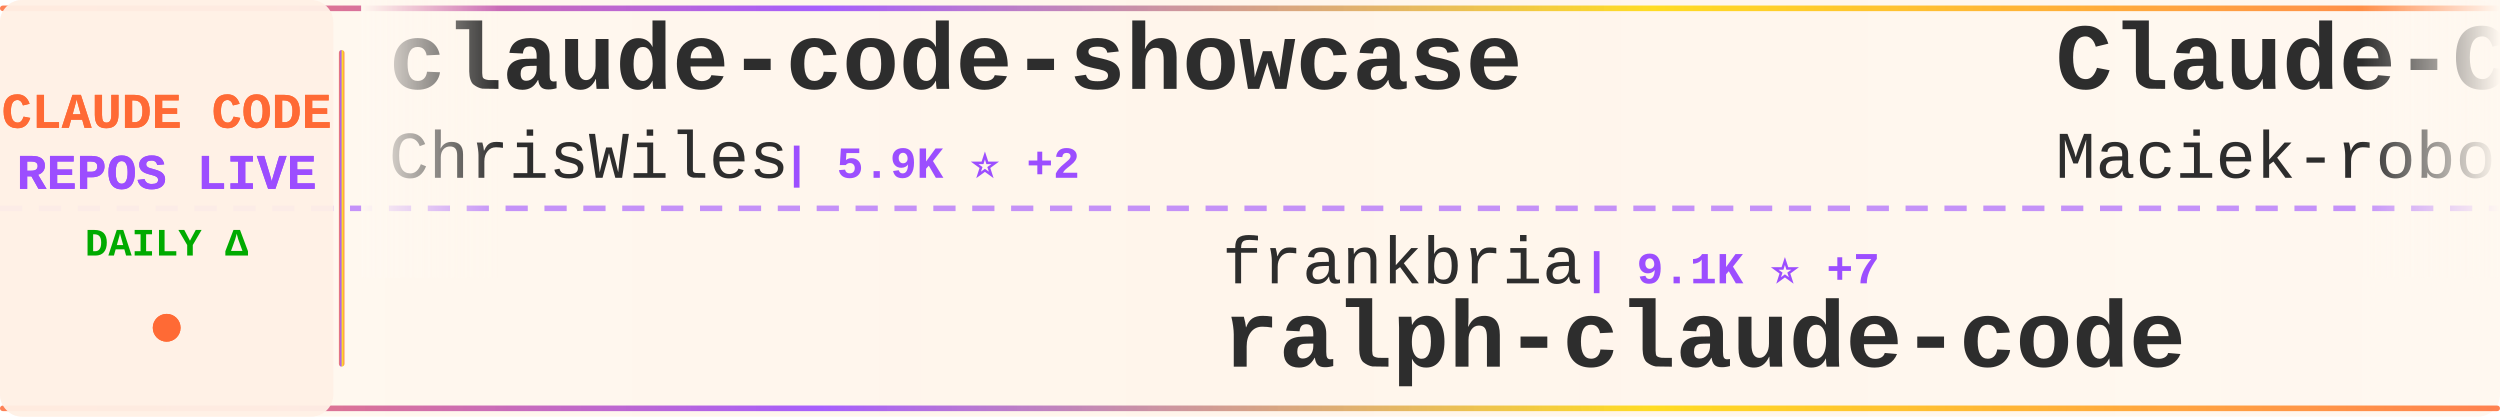
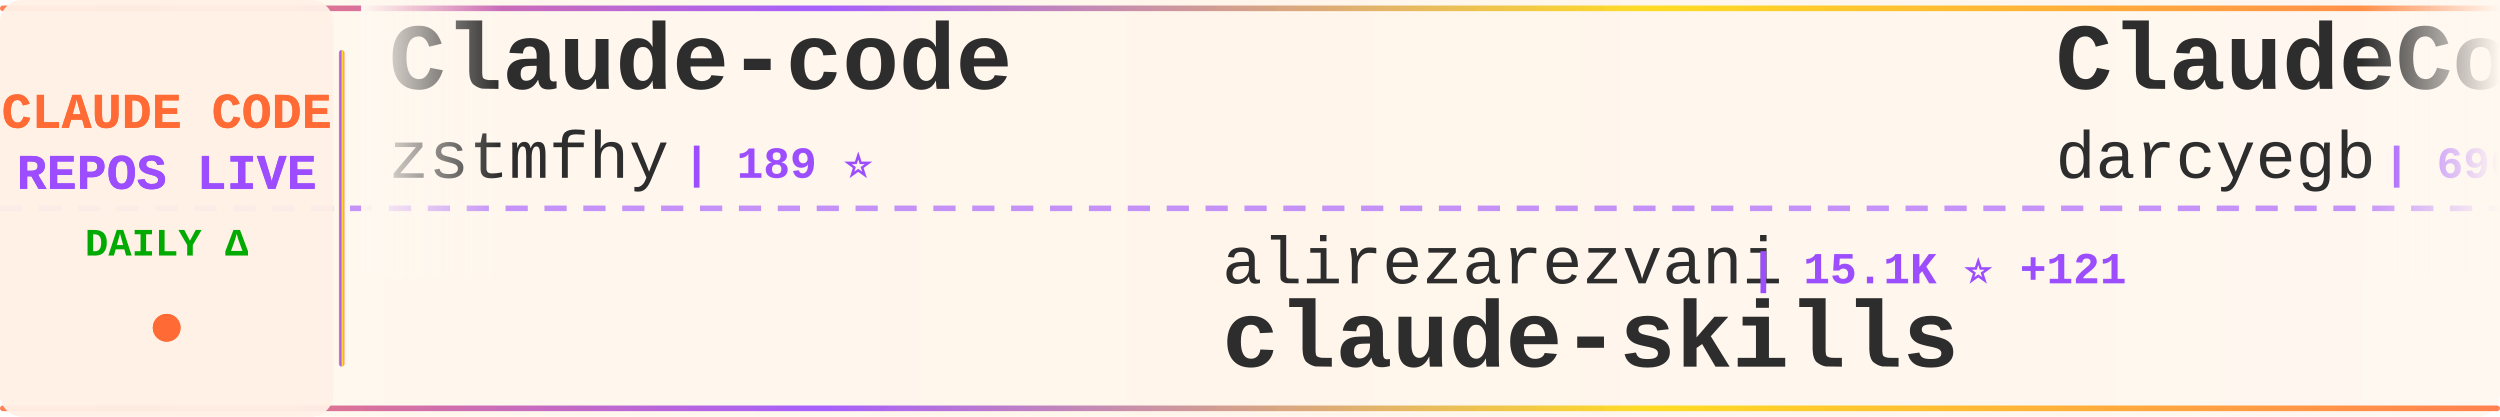
<svg xmlns="http://www.w3.org/2000/svg" width="900" height="150">
  <defs>
    <linearGradient id="tickerBg" x1="0%" y1="0%" x2="100%" y2="0%">
      <stop offset="0%" style="stop-color:#fff8f0;stop-opacity:0.98" />
      <stop offset="50%" style="stop-color:#fff5eb;stop-opacity:1" />
      <stop offset="100%" style="stop-color:#fff8f0;stop-opacity:0.98" />
    </linearGradient>
    <linearGradient id="borderGrad" x1="0%" y1="0%" x2="100%" y2="0%">
      <stop offset="0%" style="stop-color:#FF6B35;stop-opacity:0.85">
        <animate attributeName="stop-opacity" values="0.85;1;0.85" dur="2s" repeatCount="indefinite" />
      </stop>
      <stop offset="33%" style="stop-color:#9C4EFF;stop-opacity:0.9">
        <animate attributeName="stop-opacity" values="0.9;1;0.9" dur="2.2s" repeatCount="indefinite" />
      </stop>
      <stop offset="66%" style="stop-color:#FFD700;stop-opacity:0.85">
        <animate attributeName="stop-opacity" values="0.85;1;0.85" dur="1.8s" repeatCount="indefinite" />
      </stop>
      <stop offset="100%" style="stop-color:#FF6B35;stop-opacity:0.85">
        <animate attributeName="stop-opacity" values="0.85;1;0.85" dur="2s" repeatCount="indefinite" />
      </stop>
    </linearGradient>
    <filter id="textGlow">
      <feGaussianBlur stdDeviation="0.15" result="coloredBlur" />
      <feMerge>
        <feMergeNode in="coloredBlur" />
        <feMergeNode in="SourceGraphic" />
      </feMerge>
    </filter>
    <filter id="metricGlow">
      <feGaussianBlur stdDeviation="0.2" result="coloredBlur" />
      <feMerge>
        <feMergeNode in="coloredBlur" />
        <feMergeNode in="SourceGraphic" />
      </feMerge>
    </filter>
    <linearGradient id="leftFade" x1="0%" y1="0%" x2="100%" y2="0%">
      <stop offset="0%" style="stop-color:#fff8f0;stop-opacity:1" />
      <stop offset="100%" style="stop-color:#fff8f0;stop-opacity:0" />
    </linearGradient>
    <linearGradient id="rightFade" x1="0%" y1="0%" x2="100%" y2="0%">
      <stop offset="0%" style="stop-color:#fff8f0;stop-opacity:0" />
      <stop offset="100%" style="stop-color:#fff8f0;stop-opacity:1" />
    </linearGradient>
  </defs>
  <rect width="900" height="150" fill="url(#tickerBg)" rx="8" />
  <rect x="0" y="2" width="900" height="2" fill="url(#borderGrad)" rx="1" />
  <rect x="0" y="146" width="900" height="2" fill="url(#borderGrad)" rx="1" />
  <line x1="0" y1="75" x2="900" y2="75" stroke="#9C4EFF" stroke-width="2" stroke-dasharray="8 6" opacity="0.6" />
  <rect x="0" y="0" width="120" height="150" fill="#fff0e6" opacity="0.95" rx="8" />
  <text x="60" y="46" font-family="'Courier New', monospace" font-size="18" font-weight="bold" fill="#FF6B35" text-anchor="middle" filter="url(#textGlow)">
    CLAUDE CODE
  </text>
  <text x="60" y="68" font-family="'Courier New', monospace" font-size="18" font-weight="bold" fill="#9C4EFF" text-anchor="middle" filter="url(#textGlow)">
    REPOS LIVE
  </text>
  <text x="60" y="92" font-family="'Courier New', monospace" font-size="14" font-weight="bold" fill="#00aa00" text-anchor="middle">
    DAILY Δ
  </text>
  <circle cx="60" cy="118" r="5" fill="#FF6B35" filter="url(#metricGlow)">
    <animate attributeName="r" values="4;6;4" dur="1.5s" repeatCount="indefinite" />
    <animate attributeName="opacity" values="0.6;1;0.6" dur="1.5s" repeatCount="indefinite" />
  </circle>
  <rect x="122" y="18" width="2" height="114" fill="url(#borderGrad)" rx="1" />
  <clipPath id="tickerClip">
    <rect x="130" y="0" width="770" height="150" />
  </clipPath>
  <g clip-path="url(#tickerClip)">
    <g id="tickerItems">
      <animateTransform attributeName="transform" attributeType="XML" type="translate" from="0 0" to="-3000 0" dur="54s" repeatCount="indefinite" />
      <g transform="translate(0, 0)">
-         <text x="140" y="32" font-family="'Courier New', monospace" font-size="34" font-weight="bold" fill="#2d2d2d">claude-code-showcase</text>
-         <text x="140" y="64" font-family="'Courier New', monospace" font-size="24" font-weight="normal" fill="#2d2d2d" opacity="1.0">ChrisWiles</text>
-         <text x="282" y="64" font-family="'Courier New', monospace" font-size="16" font-weight="bold" fill="#9C4EFF"> | 5.9K ⭐ +2</text>
+         <text x="140" y="32" font-family="'Courier New', monospace" font-size="34" font-weight="bold" fill="#2d2d2d">Claude-code</text>
+         <text x="140" y="64" font-family="'Courier New', monospace" font-size="24" font-weight="normal" fill="#2d2d2d" opacity="1.0">zstmfhy</text>
+         <text x="246" y="64" font-family="'Courier New', monospace" font-size="16" font-weight="bold" fill="#9C4EFF"> | 189 ⭐</text>
      </g>
      <g transform="translate(300, 0)">
-         <text x="140" y="102" font-family="'Courier New', monospace" font-size="24" font-weight="normal" fill="#2d2d2d" opacity="1.0">frankbria</text>
-         <text x="270" y="102" font-family="'Courier New', monospace" font-size="16" font-weight="bold" fill="#9C4EFF"> | 9.1K ⭐ +7</text>
-         <text x="140" y="132" font-family="'Courier New', monospace" font-size="34" font-weight="bold" fill="#2d2d2d">ralph-claude-code</text>
+         <text x="140" y="102" font-family="'Courier New', monospace" font-size="24" font-weight="normal" fill="#2d2d2d" opacity="1.0">alirezarezvani</text>
+         <text x="330" y="102" font-family="'Courier New', monospace" font-size="16" font-weight="bold" fill="#9C4EFF"> | 15.1K ⭐ +121</text>
+         <text x="140" y="132" font-family="'Courier New', monospace" font-size="34" font-weight="bold" fill="#2d2d2d">claude-skills</text>
      </g>
      <g transform="translate(600, 0)">
-         <text x="140" y="32" font-family="'Courier New', monospace" font-size="34" font-weight="bold" fill="#2d2d2d">Claude-Code-Usage-Monito...</text>
-         <text x="140" y="64" font-family="'Courier New', monospace" font-size="24" font-weight="normal" fill="#2d2d2d" opacity="1.0">Maciek-roboblog</text>
-         <text x="342" y="64" font-family="'Courier New', monospace" font-size="16" font-weight="bold" fill="#9C4EFF"> | 8.0K ⭐ +4</text>
+         <text x="140" y="32" font-family="'Courier New', monospace" font-size="34" font-weight="bold" fill="#2d2d2d">ClaudeCodeAgents</text>
+         <text x="140" y="64" font-family="'Courier New', monospace" font-size="24" font-weight="normal" fill="#2d2d2d" opacity="1.0">darcyegb</text>
+         <text x="258" y="64" font-family="'Courier New', monospace" font-size="16" font-weight="bold" fill="#9C4EFF"> | 696 ⭐ +1</text>
      </g>
      <g transform="translate(900, 0)">
-         <text x="140" y="102" font-family="'Courier New', monospace" font-size="24" font-weight="normal" fill="#2d2d2d" opacity="1.0">ChinaSiro</text>
-         <text x="270" y="102" font-family="'Courier New', monospace" font-size="16" font-weight="bold" fill="#9C4EFF"> | 9.2K ⭐ +6</text>
-         <text x="140" y="132" font-family="'Courier New', monospace" font-size="34" font-weight="bold" fill="#2d2d2d">claude-code-sourcemap</text>
+         <text x="140" y="102" font-family="'Courier New', monospace" font-size="24" font-weight="normal" fill="#2d2d2d" opacity="1.0">AprilNEA</text>
+         <text x="258" y="102" font-family="'Courier New', monospace" font-size="16" font-weight="bold" fill="#9C4EFF"> | 381 ⭐</text>
+         <text x="140" y="132" font-family="'Courier New', monospace" font-size="34" font-weight="bold" fill="#2d2d2d">claude-code-source</text>
      </g>
      <g transform="translate(1200, 0)">
-         <text x="140" y="32" font-family="'Courier New', monospace" font-size="34" font-weight="bold" fill="#2d2d2d">claude_codex_bridge</text>
-         <text x="140" y="64" font-family="'Courier New', monospace" font-size="24" font-weight="normal" fill="#2d2d2d" opacity="1.0">SeemSeam</text>
-         <text x="258" y="64" font-family="'Courier New', monospace" font-size="16" font-weight="bold" fill="#9C4EFF"> | 2.6K ⭐ +47</text>
+         <text x="140" y="32" font-family="'Courier New', monospace" font-size="34" font-weight="bold" fill="#2d2d2d">claude-code-base-action</text>
+         <text x="140" y="64" font-family="'Courier New', monospace" font-size="24" font-weight="normal" fill="#2d2d2d" opacity="1.0">anthropics</text>
+         <text x="282" y="64" font-family="'Courier New', monospace" font-size="16" font-weight="bold" fill="#9C4EFF"> | 832 ⭐ +4</text>
      </g>
      <g transform="translate(1500, 0)">
-         <text x="140" y="102" font-family="'Courier New', monospace" font-size="24" font-weight="normal" fill="#2d2d2d" opacity="1.0">Hyper66666</text>
-         <text x="282" y="102" font-family="'Courier New', monospace" font-size="16" font-weight="bold" fill="#9C4EFF"> | 214 ⭐</text>
-         <text x="140" y="132" font-family="'Courier New', monospace" font-size="34" font-weight="bold" fill="#2d2d2d">claude-code-sourcemap</text>
-       </g>
-       <g transform="translate(1800, 0)">
-         <text x="140" y="32" font-family="'Courier New', monospace" font-size="34" font-weight="bold" fill="#2d2d2d">oh-my-claudecode</text>
-         <text x="140" y="64" font-family="'Courier New', monospace" font-size="24" font-weight="normal" fill="#2d2d2d" opacity="1.0">Yeachan-Heo</text>
-         <text x="294" y="64" font-family="'Courier New', monospace" font-size="16" font-weight="bold" fill="#9C4EFF"> | 34.0K ⭐ +63</text>
-       </g>
-       <g transform="translate(2100, 0)">
-         <text x="140" y="102" font-family="'Courier New', monospace" font-size="24" font-weight="normal" fill="#2d2d2d" opacity="1.0">https-deeplearning-ai</text>
-         <text x="414" y="102" font-family="'Courier New', monospace" font-size="16" font-weight="bold" fill="#9C4EFF"> | 510 ⭐</text>
-         <text x="140" y="132" font-family="'Courier New', monospace" font-size="34" font-weight="bold" fill="#2d2d2d">sc-claude-code-files</text>
-       </g>
-       <g transform="translate(2400, 0)">
-         <text x="140" y="32" font-family="'Courier New', monospace" font-size="34" font-weight="bold" fill="#2d2d2d">claude-code-guide</text>
-         <text x="140" y="64" font-family="'Courier New', monospace" font-size="24" font-weight="normal" fill="#2d2d2d" opacity="1.0">zebbern</text>
-         <text x="246" y="64" font-family="'Courier New', monospace" font-size="16" font-weight="bold" fill="#9C4EFF"> | 4.1K ⭐ +1</text>
-       </g>
-       <g transform="translate(2700, 0)">
        <text x="140" y="102" font-family="'Courier New', monospace" font-size="24" font-weight="normal" fill="#2d2d2d" opacity="1.0">hangsman</text>
        <text x="258" y="102" font-family="'Courier New', monospace" font-size="16" font-weight="bold" fill="#9C4EFF"> | 779 ⭐ +1</text>
        <text x="140" y="132" font-family="'Courier New', monospace" font-size="34" font-weight="bold" fill="#2d2d2d">claude-code-source</text>
      </g>
+       <g transform="translate(1800, 0)">
+         <text x="140" y="32" font-family="'Courier New', monospace" font-size="34" font-weight="bold" fill="#2d2d2d">claude-code-sourcemap</text>
+         <text x="140" y="64" font-family="'Courier New', monospace" font-size="24" font-weight="normal" fill="#2d2d2d" opacity="1.0">ChinaSiro</text>
+         <text x="270" y="64" font-family="'Courier New', monospace" font-size="16" font-weight="bold" fill="#9C4EFF"> | 9.2K ⭐ +7</text>
+       </g>
+       <g transform="translate(2100, 0)">
+         <text x="140" y="102" font-family="'Courier New', monospace" font-size="24" font-weight="normal" fill="#2d2d2d" opacity="1.0">kodu-ai</text>
+         <text x="246" y="102" font-family="'Courier New', monospace" font-size="16" font-weight="bold" fill="#9C4EFF"> | 5.3K ⭐</text>
+         <text x="140" y="132" font-family="'Courier New', monospace" font-size="34" font-weight="bold" fill="#2d2d2d">claude-coder</text>
+       </g>
+       <g transform="translate(2400, 0)">
+         <text x="140" y="32" font-family="'Courier New', monospace" font-size="34" font-weight="bold" fill="#2d2d2d">claude-code-source-code</text>
+         <text x="140" y="64" font-family="'Courier New', monospace" font-size="24" font-weight="normal" fill="#2d2d2d" opacity="1.0">777genius</text>
+         <text x="270" y="64" font-family="'Courier New', monospace" font-size="16" font-weight="bold" fill="#9C4EFF"> | 912 ⭐ +1</text>
+       </g>
+       <g transform="translate(2700, 0)">
+         <text x="140" y="102" font-family="'Courier New', monospace" font-size="24" font-weight="normal" fill="#2d2d2d" opacity="1.0">Cranot</text>
+         <text x="234" y="102" font-family="'Courier New', monospace" font-size="16" font-weight="bold" fill="#9C4EFF"> | 2.7K ⭐ +2</text>
+         <text x="140" y="132" font-family="'Courier New', monospace" font-size="34" font-weight="bold" fill="#2d2d2d">claude-code-guide</text>
+       </g>
      <g transform="translate(3000, 0)">
-         <text x="140" y="32" font-family="'Courier New', monospace" font-size="34" font-weight="bold" fill="#2d2d2d">claude-code-showcase</text>
-         <text x="140" y="64" font-family="'Courier New', monospace" font-size="24" font-weight="normal" fill="#2d2d2d" opacity="1.0">ChrisWiles</text>
-         <text x="282" y="64" font-family="'Courier New', monospace" font-size="16" font-weight="bold" fill="#9C4EFF"> | 5.9K ⭐ +2</text>
+         <text x="140" y="32" font-family="'Courier New', monospace" font-size="34" font-weight="bold" fill="#2d2d2d">Claude-code</text>
+         <text x="140" y="64" font-family="'Courier New', monospace" font-size="24" font-weight="normal" fill="#2d2d2d" opacity="1.0">zstmfhy</text>
+         <text x="246" y="64" font-family="'Courier New', monospace" font-size="16" font-weight="bold" fill="#9C4EFF"> | 189 ⭐</text>
      </g>
      <g transform="translate(3300, 0)">
-         <text x="140" y="102" font-family="'Courier New', monospace" font-size="24" font-weight="normal" fill="#2d2d2d" opacity="1.0">frankbria</text>
-         <text x="270" y="102" font-family="'Courier New', monospace" font-size="16" font-weight="bold" fill="#9C4EFF"> | 9.1K ⭐ +7</text>
-         <text x="140" y="132" font-family="'Courier New', monospace" font-size="34" font-weight="bold" fill="#2d2d2d">ralph-claude-code</text>
+         <text x="140" y="102" font-family="'Courier New', monospace" font-size="24" font-weight="normal" fill="#2d2d2d" opacity="1.0">alirezarezvani</text>
+         <text x="330" y="102" font-family="'Courier New', monospace" font-size="16" font-weight="bold" fill="#9C4EFF"> | 15.1K ⭐ +121</text>
+         <text x="140" y="132" font-family="'Courier New', monospace" font-size="34" font-weight="bold" fill="#2d2d2d">claude-skills</text>
      </g>
      <g transform="translate(3600, 0)">
-         <text x="140" y="32" font-family="'Courier New', monospace" font-size="34" font-weight="bold" fill="#2d2d2d">Claude-Code-Usage-Monito...</text>
-         <text x="140" y="64" font-family="'Courier New', monospace" font-size="24" font-weight="normal" fill="#2d2d2d" opacity="1.0">Maciek-roboblog</text>
-         <text x="342" y="64" font-family="'Courier New', monospace" font-size="16" font-weight="bold" fill="#9C4EFF"> | 8.0K ⭐ +4</text>
+         <text x="140" y="32" font-family="'Courier New', monospace" font-size="34" font-weight="bold" fill="#2d2d2d">ClaudeCodeAgents</text>
+         <text x="140" y="64" font-family="'Courier New', monospace" font-size="24" font-weight="normal" fill="#2d2d2d" opacity="1.0">darcyegb</text>
+         <text x="258" y="64" font-family="'Courier New', monospace" font-size="16" font-weight="bold" fill="#9C4EFF"> | 696 ⭐ +1</text>
      </g>
      <g transform="translate(3900, 0)">
-         <text x="140" y="102" font-family="'Courier New', monospace" font-size="24" font-weight="normal" fill="#2d2d2d" opacity="1.0">ChinaSiro</text>
-         <text x="270" y="102" font-family="'Courier New', monospace" font-size="16" font-weight="bold" fill="#9C4EFF"> | 9.2K ⭐ +6</text>
-         <text x="140" y="132" font-family="'Courier New', monospace" font-size="34" font-weight="bold" fill="#2d2d2d">claude-code-sourcemap</text>
+         <text x="140" y="102" font-family="'Courier New', monospace" font-size="24" font-weight="normal" fill="#2d2d2d" opacity="1.0">AprilNEA</text>
+         <text x="258" y="102" font-family="'Courier New', monospace" font-size="16" font-weight="bold" fill="#9C4EFF"> | 381 ⭐</text>
+         <text x="140" y="132" font-family="'Courier New', monospace" font-size="34" font-weight="bold" fill="#2d2d2d">claude-code-source</text>
      </g>
    </g>
  </g>
  <rect x="130" y="0" width="50" height="100" fill="url(#leftFade)" />
  <rect x="850" y="0" width="50" height="100" fill="url(#rightFade)" />
</svg>
